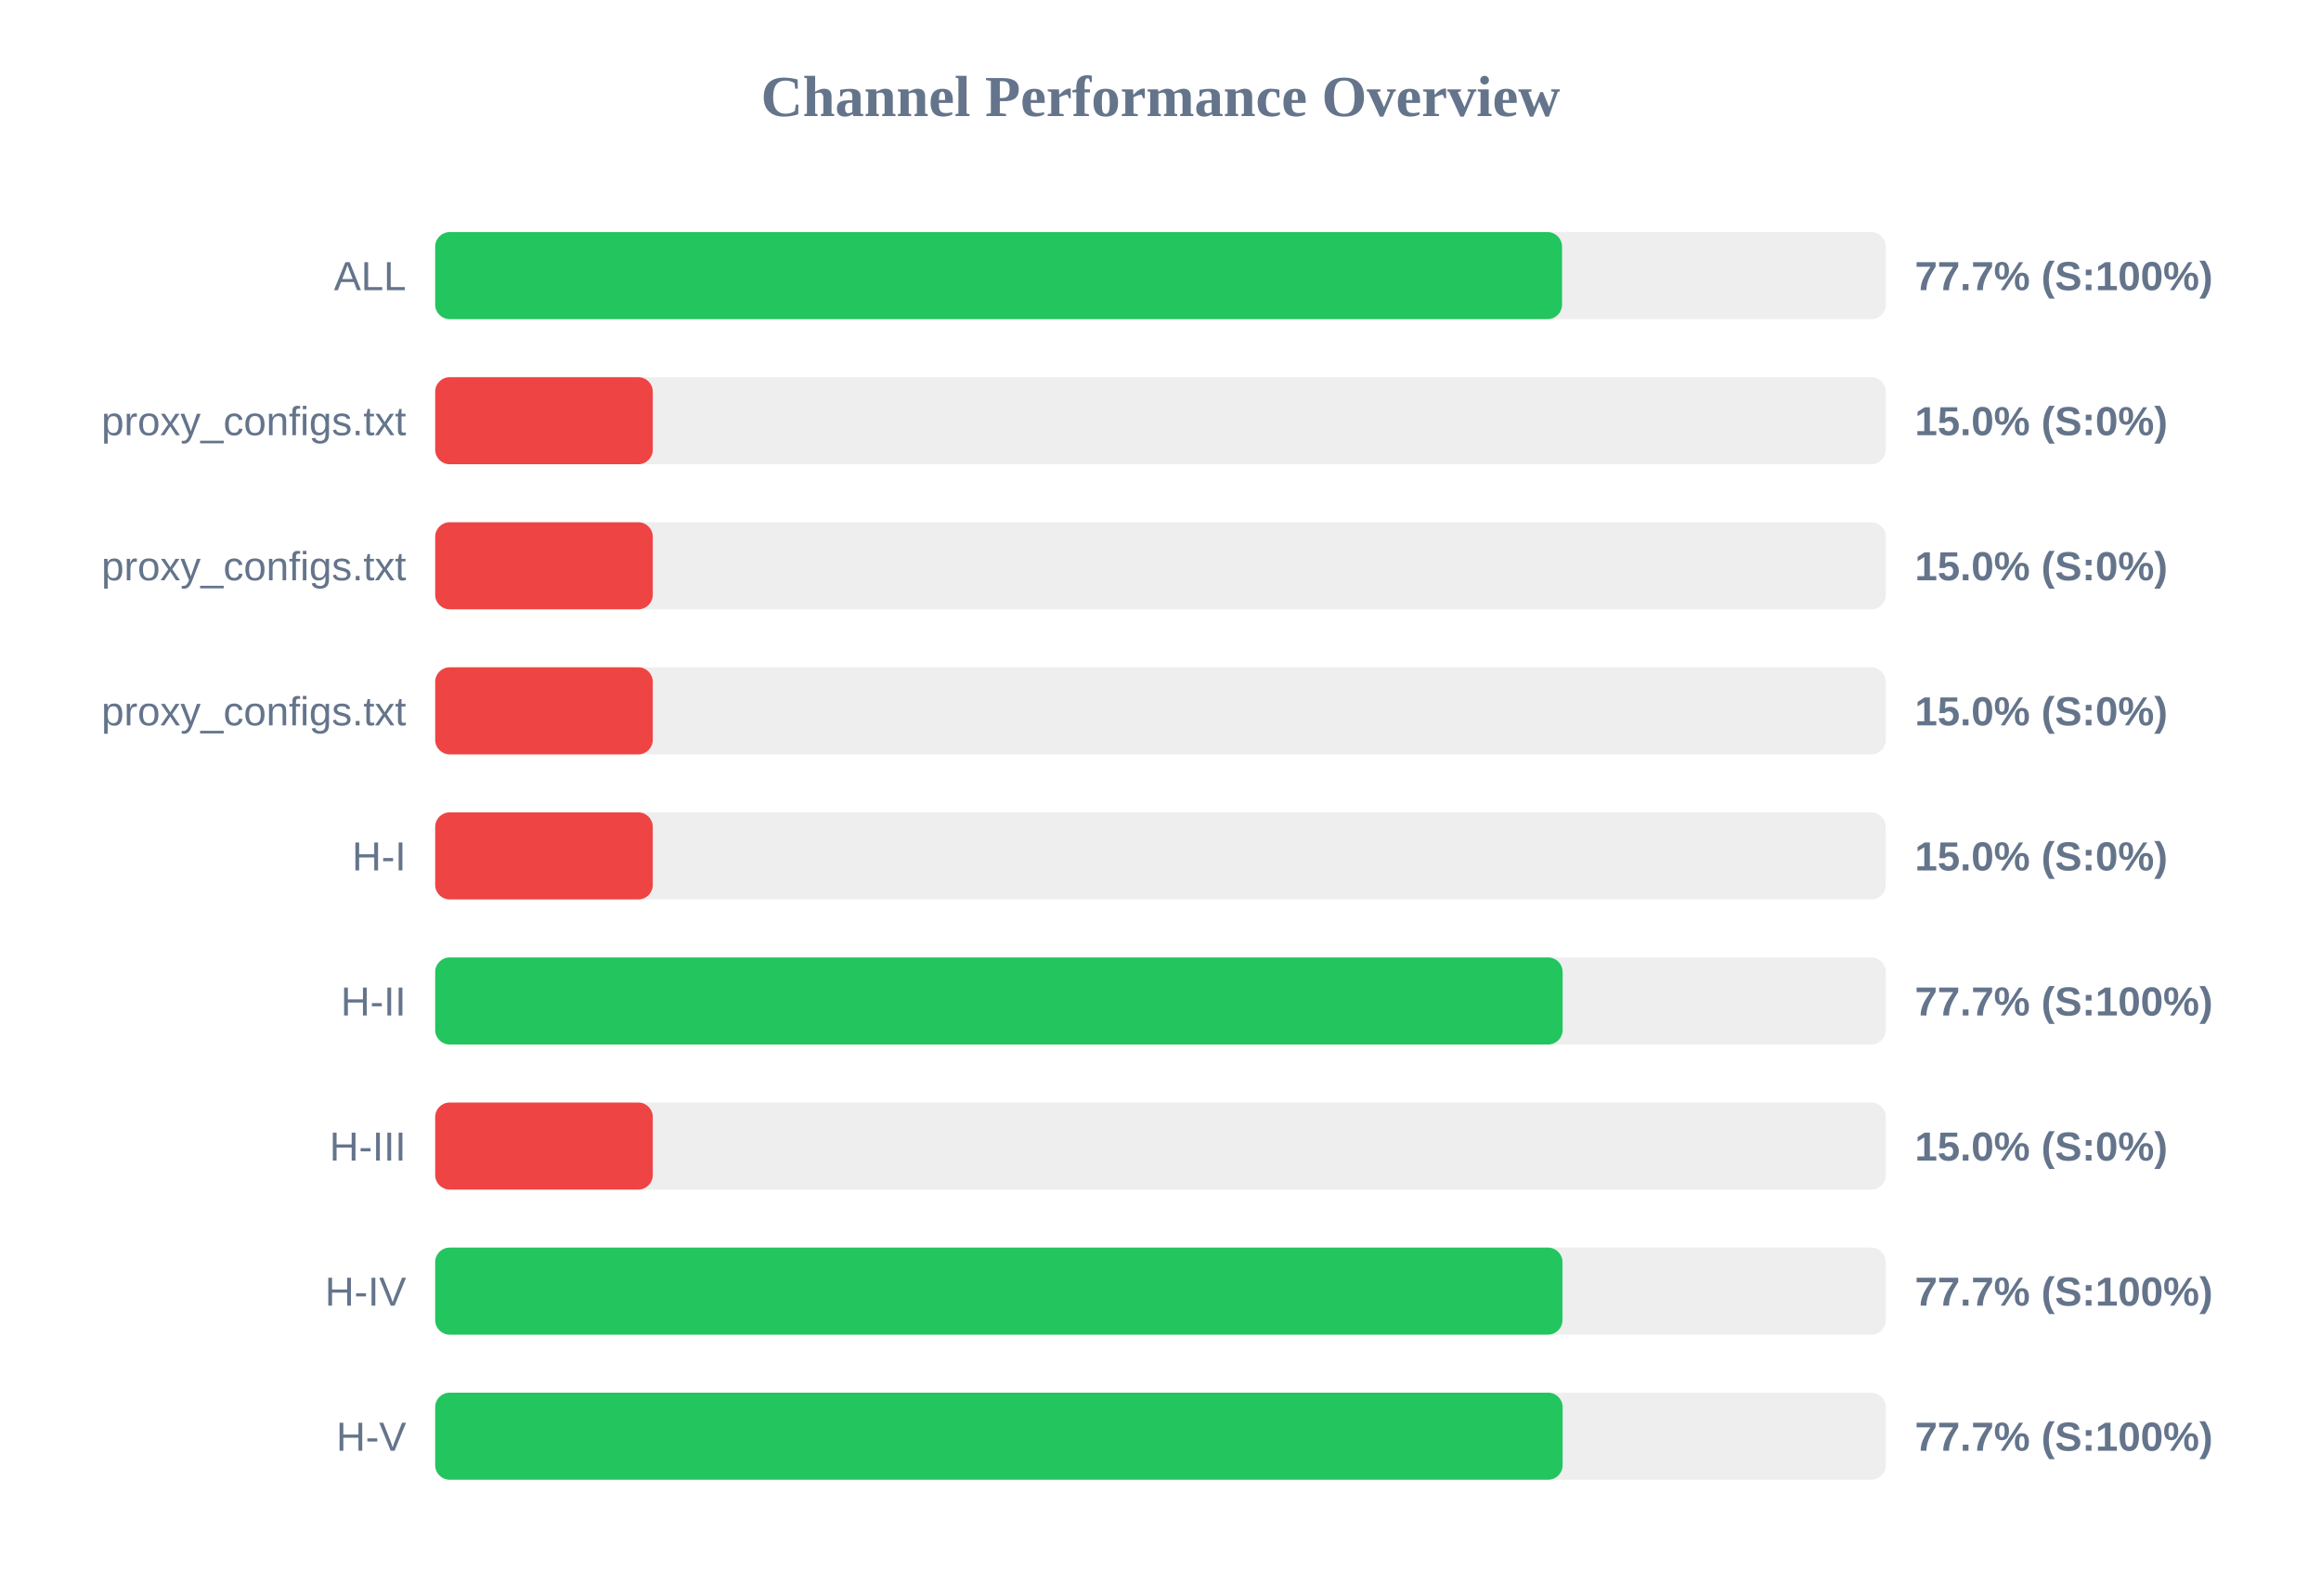
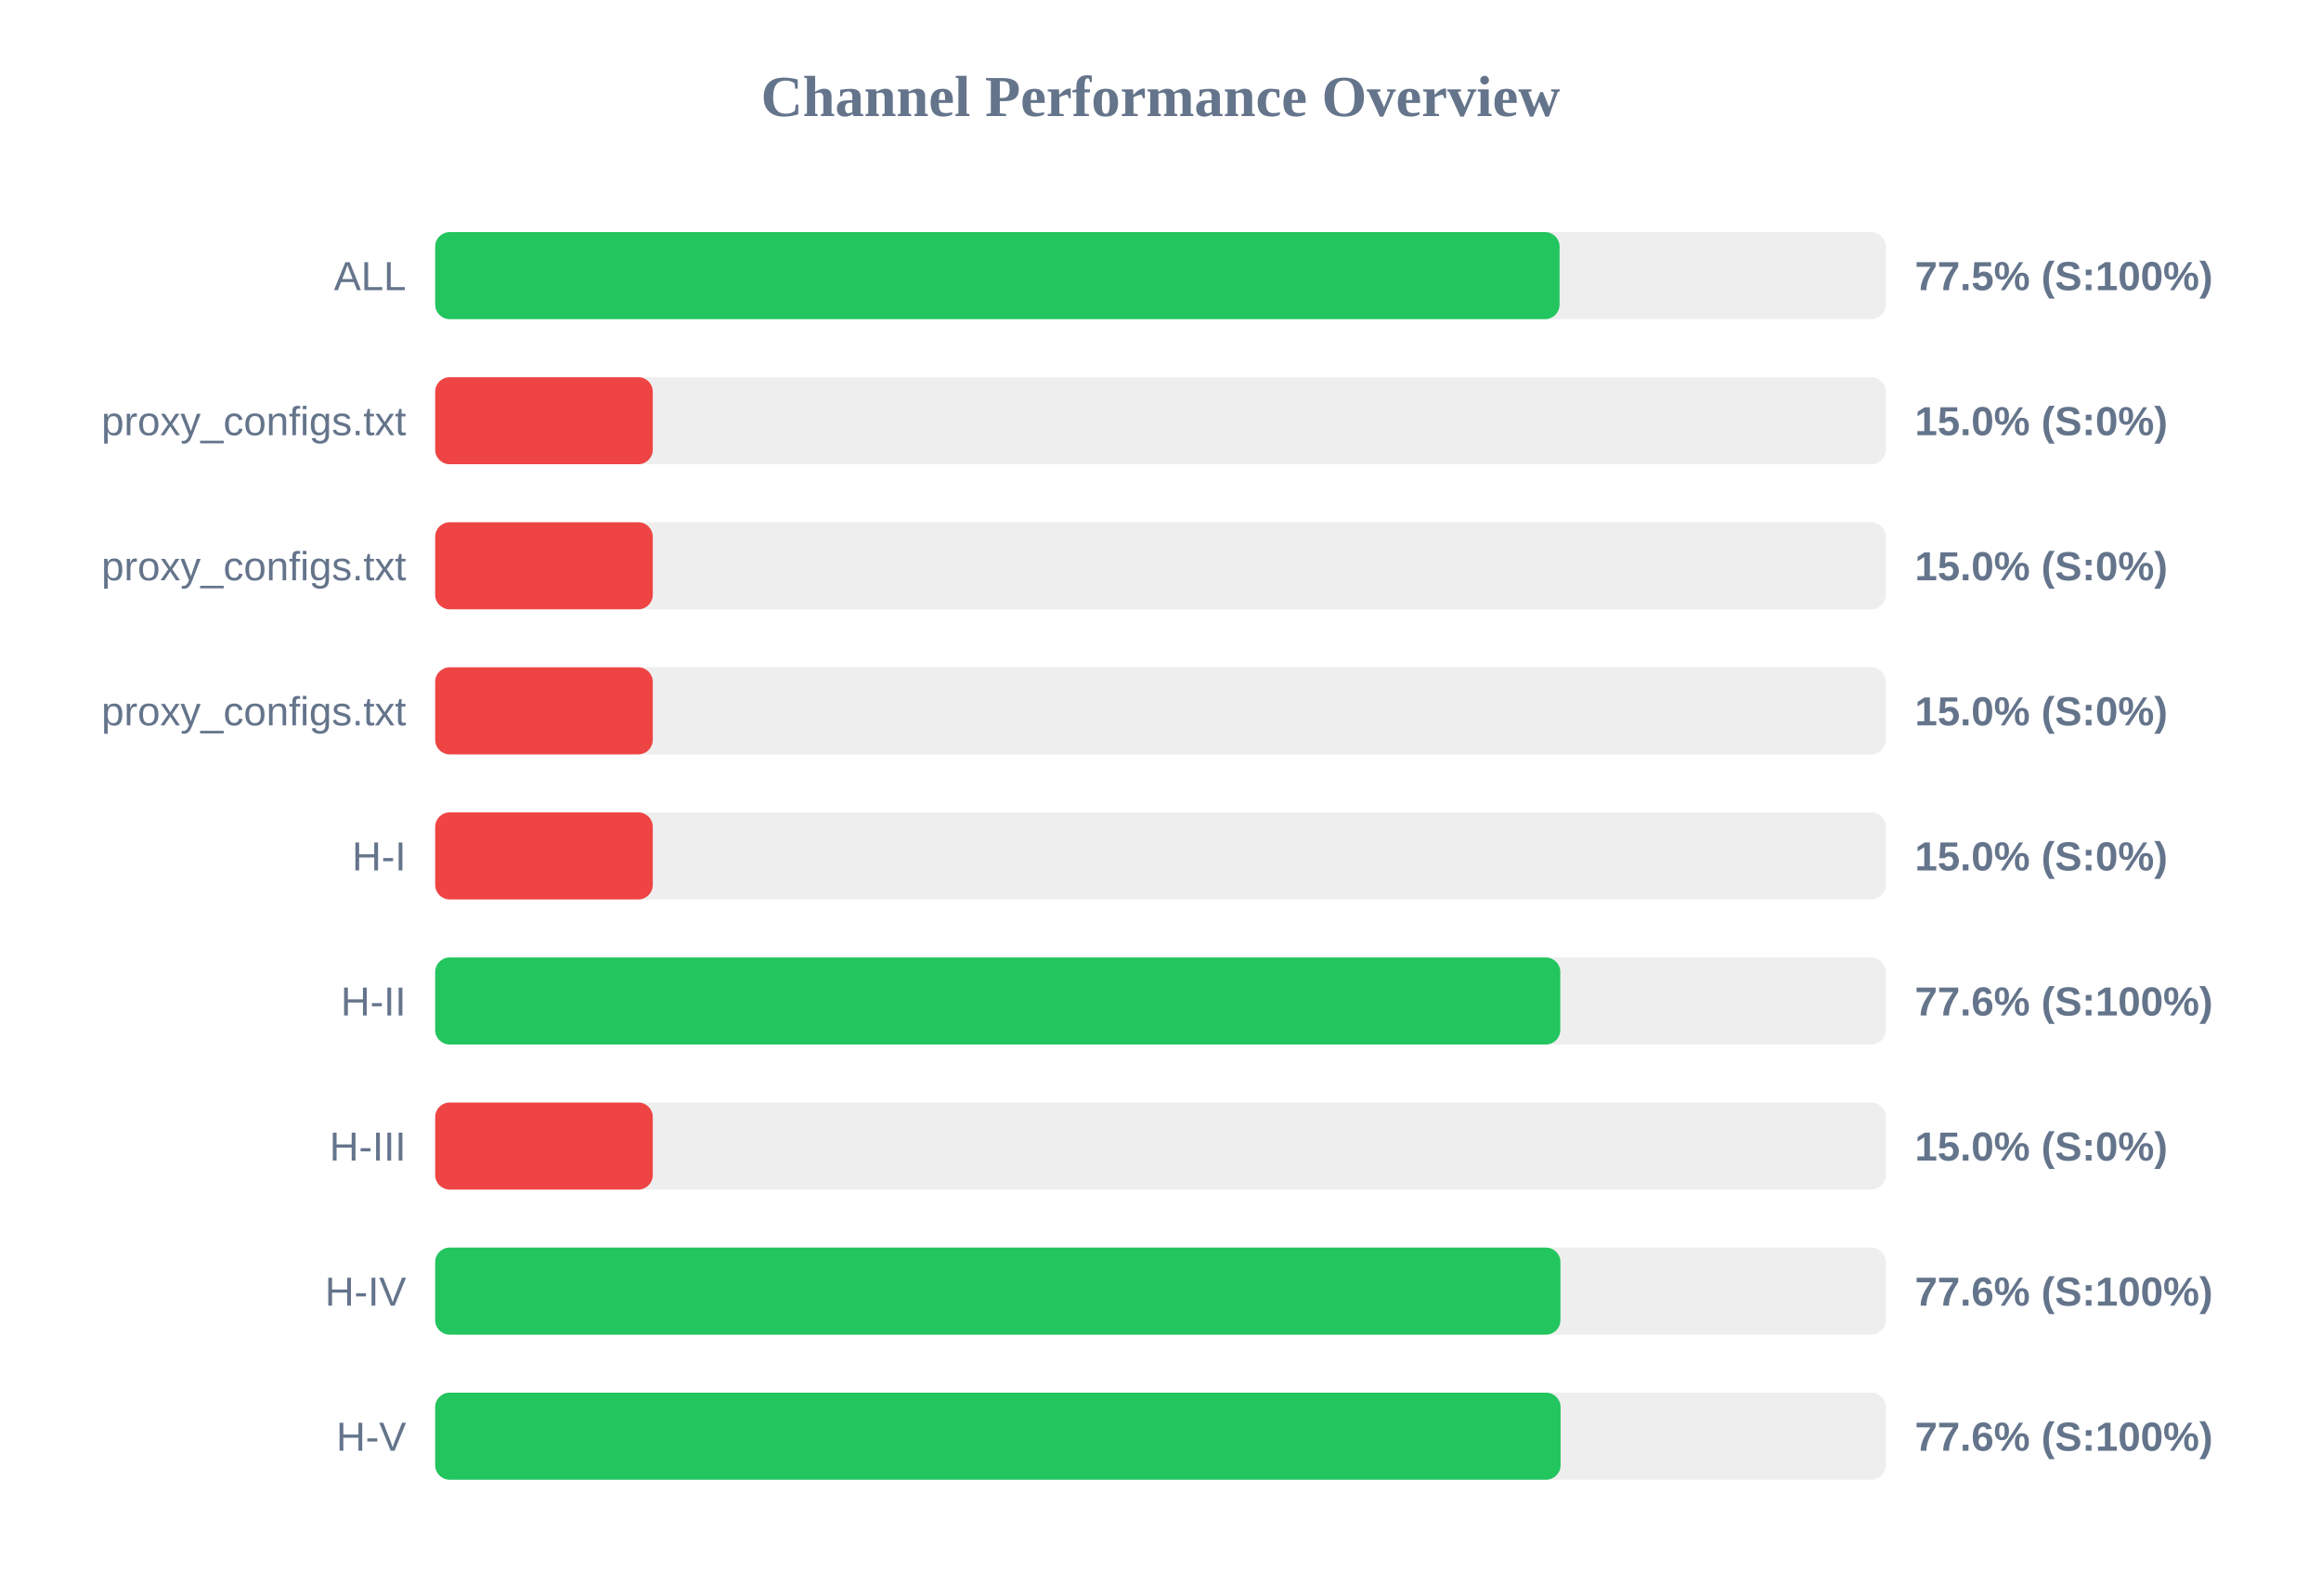
<svg xmlns="http://www.w3.org/2000/svg" width="800" height="550" version="1.1">
  <style>
        .row { font: 14px Arial; fill: #64748b; }
        .score { font: bold 14px Arial; fill: #64748b; }
    </style>
  <text x="400" y="40" text-anchor="middle" font-size="20px" font-weight="bold" fill="#64748b">Channel Performance Overview</text>
  <rect x="150" y="80" width="500" height="30" fill="#eee" rx="5" />
-   <rect x="150" y="80" width="388.4" height="30" fill="#22c55e" rx="5" />
+   <rect x="150" y="80" width="387.55" height="30" fill="#22c55e" rx="5" />
  <text x="140" y="100" text-anchor="end" class="row">ALL</text>
-   <text x="660" y="100" text-anchor="start" class="score">77.7% (S:100%)</text>
+   <text x="660" y="100" text-anchor="start" class="score">77.5% (S:100%)</text>
  <rect x="150" y="130" width="500" height="30" fill="#eee" rx="5" />
  <rect x="150" y="130" width="75.0" height="30" fill="#ef4444" rx="5" />
  <text x="140" y="150" text-anchor="end" class="row">proxy_configs.txt</text>
  <text x="660" y="150" text-anchor="start" class="score">15.0% (S:0%)</text>
  <rect x="150" y="180" width="500" height="30" fill="#eee" rx="5" />
  <rect x="150" y="180" width="75.0" height="30" fill="#ef4444" rx="5" />
  <text x="140" y="200" text-anchor="end" class="row">proxy_configs.txt</text>
  <text x="660" y="200" text-anchor="start" class="score">15.0% (S:0%)</text>
  <rect x="150" y="230" width="500" height="30" fill="#eee" rx="5" />
  <rect x="150" y="230" width="75.0" height="30" fill="#ef4444" rx="5" />
  <text x="140" y="250" text-anchor="end" class="row">proxy_configs.txt</text>
  <text x="660" y="250" text-anchor="start" class="score">15.0% (S:0%)</text>
  <rect x="150" y="280" width="500" height="30" fill="#eee" rx="5" />
  <rect x="150" y="280" width="75.0" height="30" fill="#ef4444" rx="5" />
  <text x="140" y="300" text-anchor="end" class="row">H-I</text>
  <text x="660" y="300" text-anchor="start" class="score">15.0% (S:0%)</text>
  <rect x="150" y="330" width="500" height="30" fill="#eee" rx="5" />
-   <rect x="150" y="330" width="388.6" height="30" fill="#22c55e" rx="5" />
+   <rect x="150" y="330" width="387.8" height="30" fill="#22c55e" rx="5" />
  <text x="140" y="350" text-anchor="end" class="row">H-II</text>
-   <text x="660" y="350" text-anchor="start" class="score">77.7% (S:100%)</text>
+   <text x="660" y="350" text-anchor="start" class="score">77.6% (S:100%)</text>
  <rect x="150" y="380" width="500" height="30" fill="#eee" rx="5" />
  <rect x="150" y="380" width="75.0" height="30" fill="#ef4444" rx="5" />
  <text x="140" y="400" text-anchor="end" class="row">H-III</text>
  <text x="660" y="400" text-anchor="start" class="score">15.0% (S:0%)</text>
  <rect x="150" y="430" width="500" height="30" fill="#eee" rx="5" />
-   <rect x="150" y="430" width="388.55" height="30" fill="#22c55e" rx="5" />
+   <rect x="150" y="430" width="387.85" height="30" fill="#22c55e" rx="5" />
  <text x="140" y="450" text-anchor="end" class="row">H-IV</text>
-   <text x="660" y="450" text-anchor="start" class="score">77.7% (S:100%)</text>
+   <text x="660" y="450" text-anchor="start" class="score">77.6% (S:100%)</text>
  <rect x="150" y="480" width="500" height="30" fill="#eee" rx="5" />
-   <rect x="150" y="480" width="388.6" height="30" fill="#22c55e" rx="5" />
+   <rect x="150" y="480" width="387.9" height="30" fill="#22c55e" rx="5" />
  <text x="140" y="500" text-anchor="end" class="row">H-V</text>
-   <text x="660" y="500" text-anchor="start" class="score">77.7% (S:100%)</text>
+   <text x="660" y="500" text-anchor="start" class="score">77.6% (S:100%)</text>
</svg>
